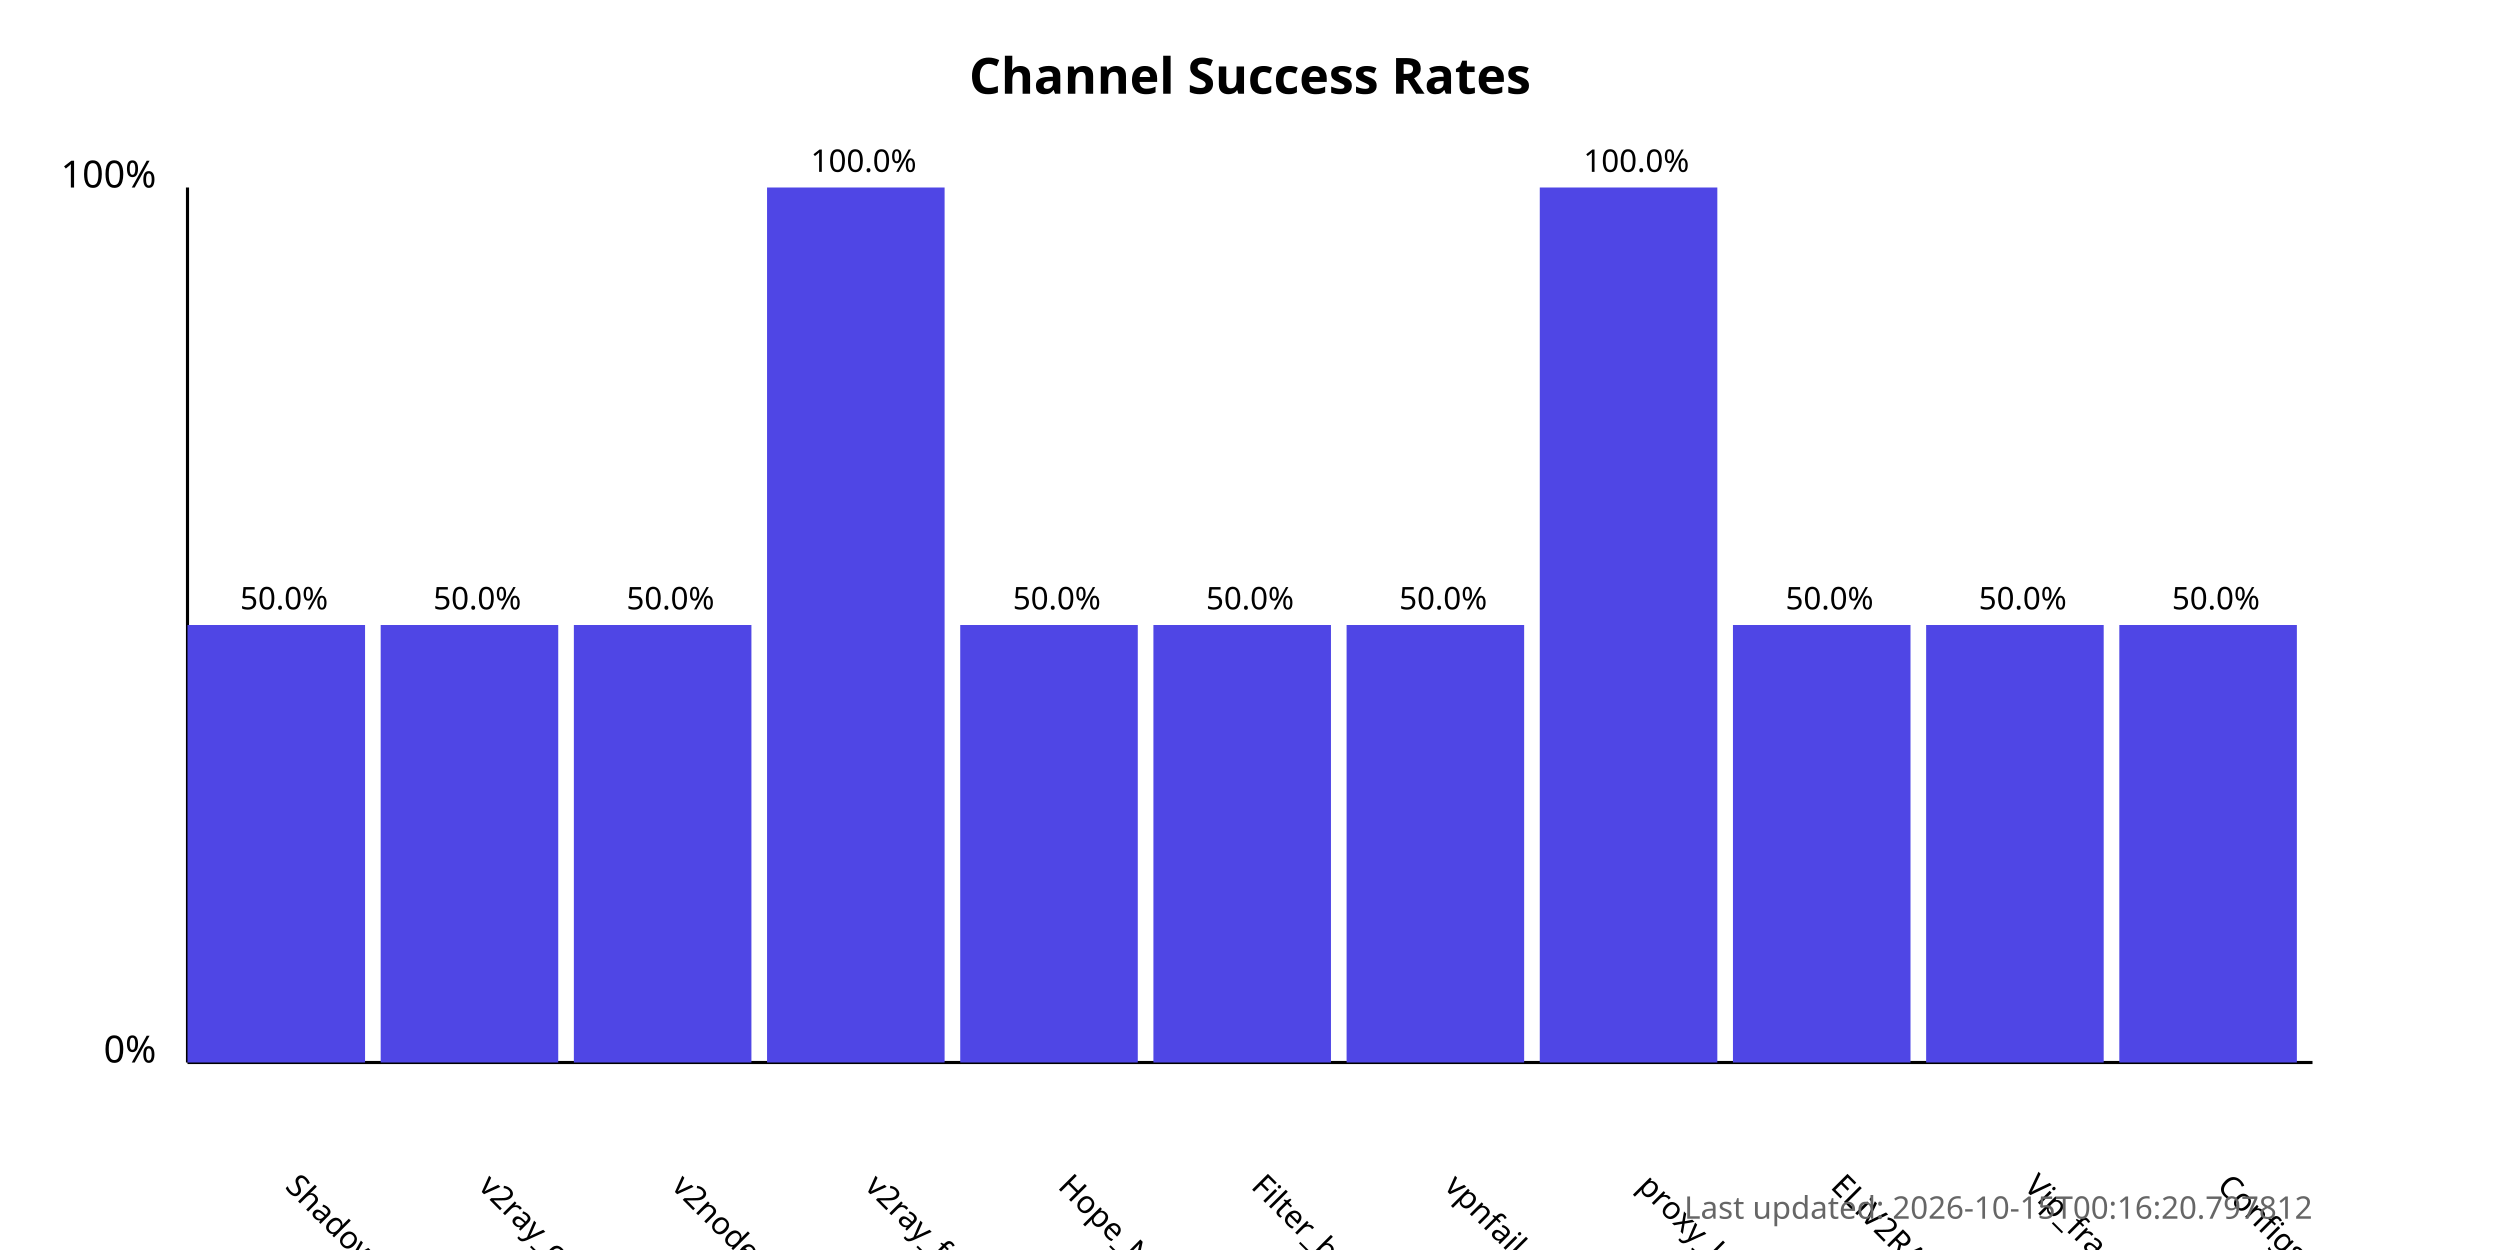
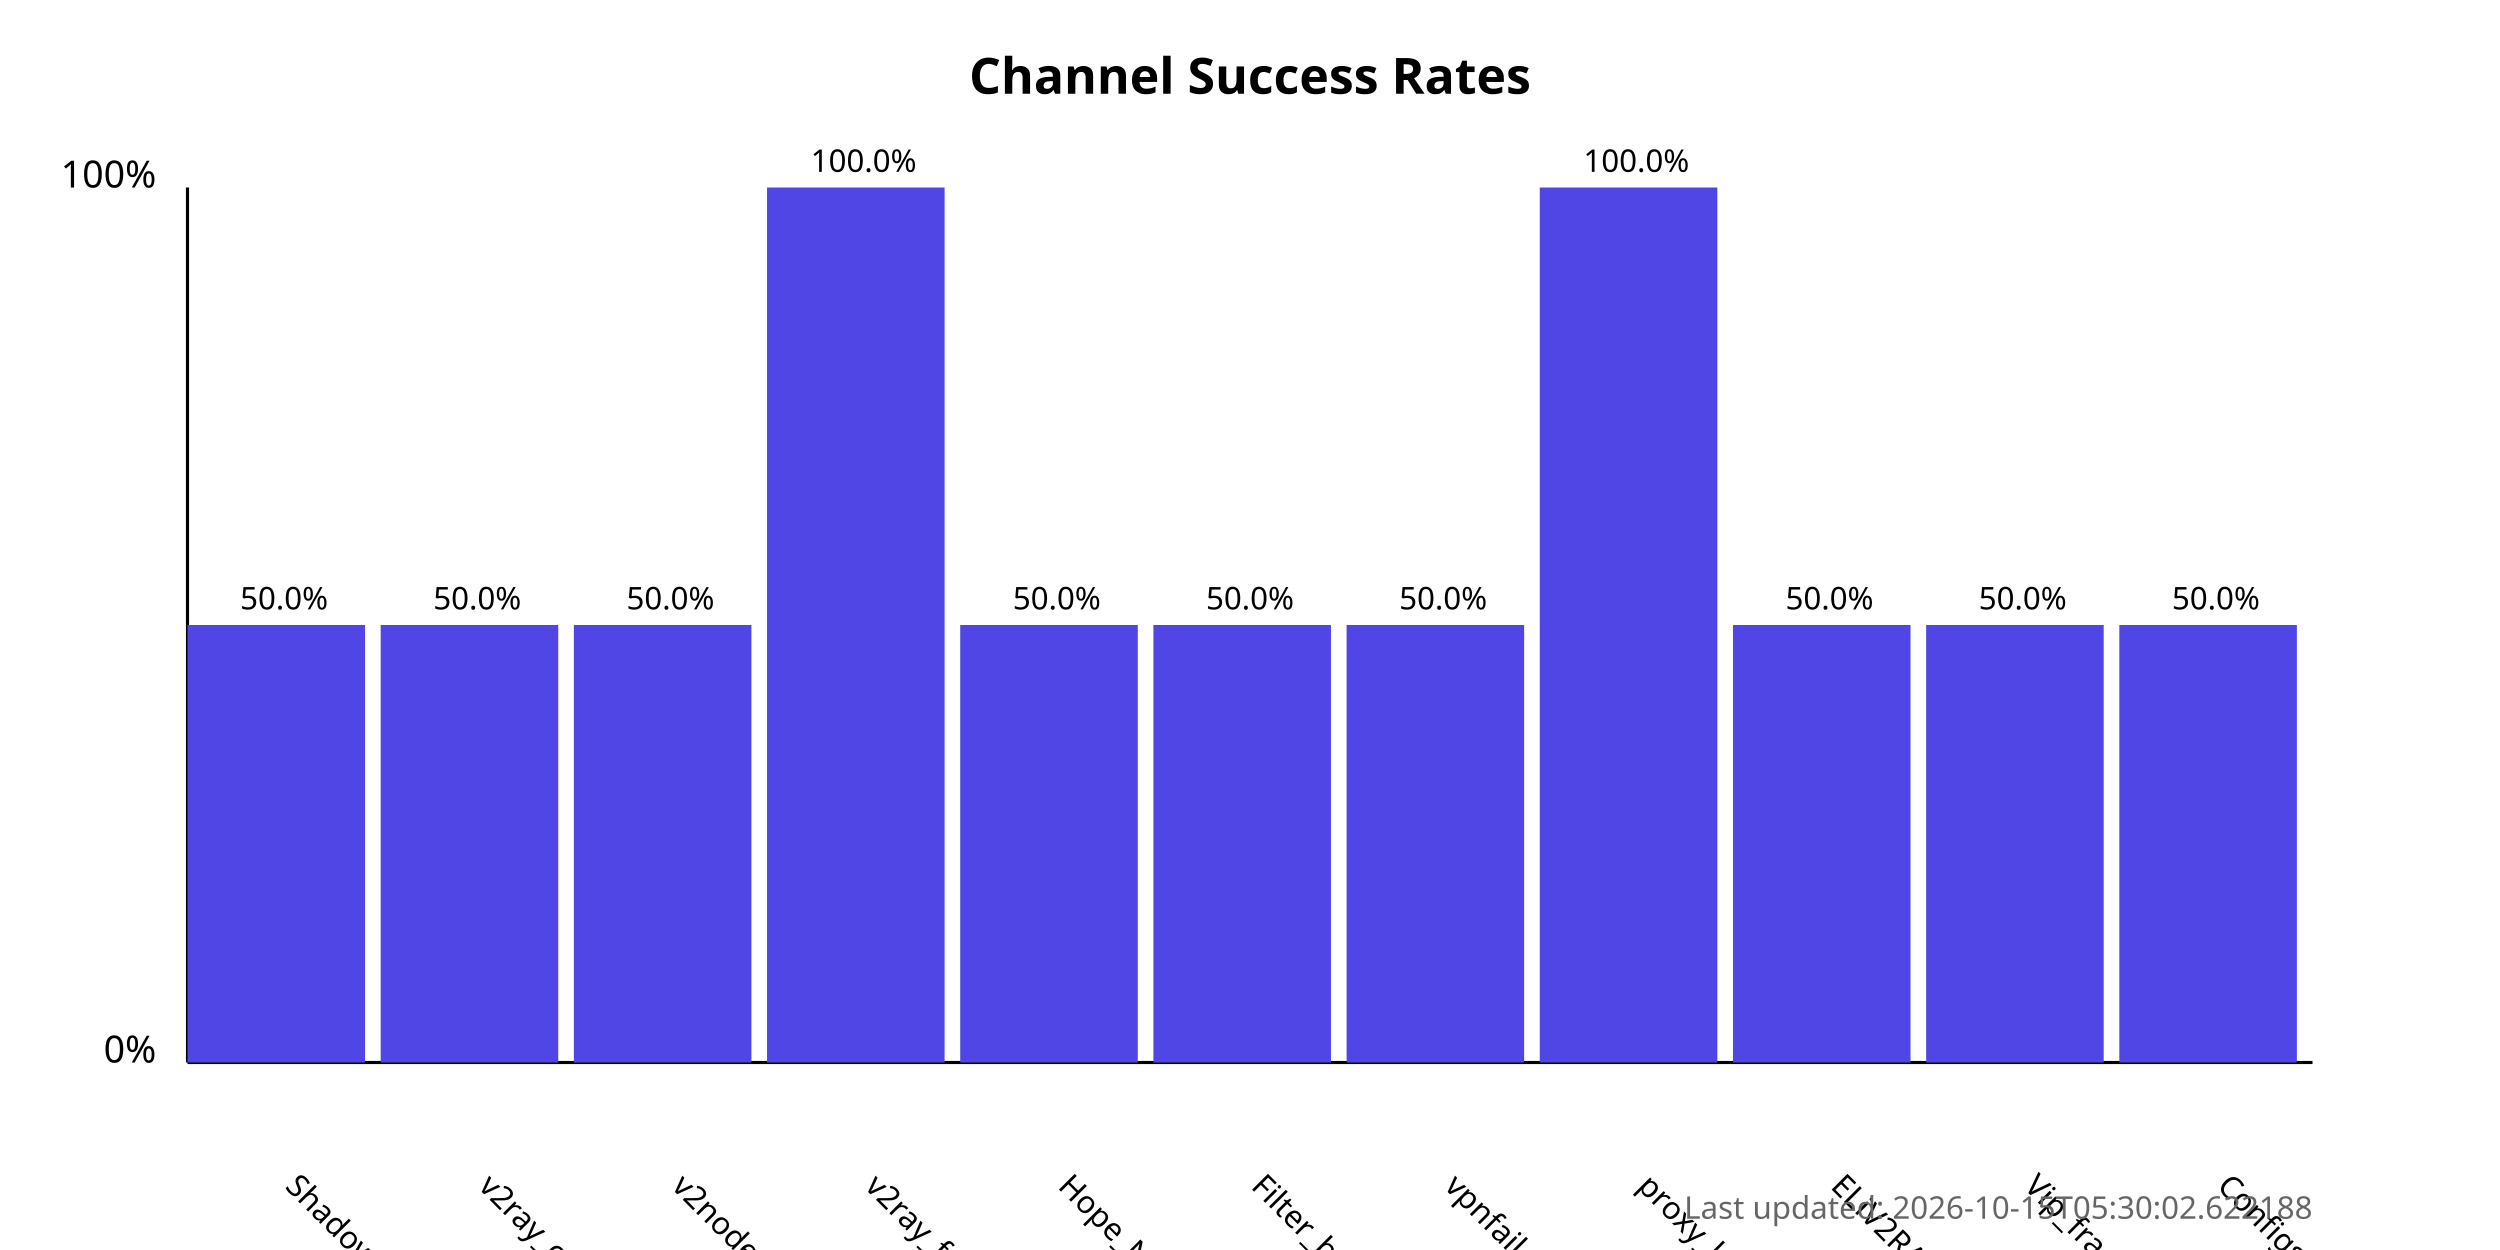
<svg xmlns="http://www.w3.org/2000/svg" width="800" height="400">
  <style>
            .chart-title { font: bold 16px sans-serif; }
            .axis-label { font: 12px sans-serif; }
            .tick-label { font: 10px sans-serif; }
            .bar { fill: #4f46e5; }
            .bar:hover { fill: #6366f1; }
            .timestamp { font: 10px sans-serif; fill: #666; }
        </style>
  <text x="400.0" y="30" text-anchor="middle" class="chart-title">
            Channel Success Rates
        </text>
  <line x1="60" y1="340" x2="60" y2="60" stroke="black" stroke-width="1" />
  <line x1="60" y1="340" x2="740" y2="340" stroke="black" stroke-width="1" />
  <text x="50" y="340" text-anchor="end" class="axis-label">0%</text>
  <text x="50" y="60" text-anchor="end" class="axis-label">100%</text>
  <g>
    <rect x="60" y="200.0" width="56.818" height="140.0" class="bar" />
    <text x="90.909" y="380" transform="rotate(45, 90.90909, 380)" text-anchor="start" class="tick-label">
                ShadowProxy66
            </text>
    <text x="90.909" y="195.0" text-anchor="middle" class="tick-label">
                50.0%
            </text>
  </g>
  <g>
    <rect x="121.818" y="200.0" width="56.818" height="140.0" class="bar" />
    <text x="152.727" y="380" transform="rotate(45, 152.7273, 380)" text-anchor="start" class="tick-label">
                v2ray_configs_pool
            </text>
    <text x="152.727" y="195.0" text-anchor="middle" class="tick-label">
                50.0%
            </text>
  </g>
  <g>
    <rect x="183.636" y="200.0" width="56.818" height="140.0" class="bar" />
    <text x="214.545" y="380" transform="rotate(45, 214.5455, 380)" text-anchor="start" class="tick-label">
                v2nodes
            </text>
    <text x="214.545" y="195.0" text-anchor="middle" class="tick-label">
                50.0%
            </text>
  </g>
  <g>
    <rect x="245.455" y="60.0" width="56.818" height="280.0" class="bar" />
    <text x="276.364" y="380" transform="rotate(45, 276.3636, 380)" text-anchor="start" class="tick-label">
                v2ray_free_conf
            </text>
    <text x="276.364" y="55.0" text-anchor="middle" class="tick-label">
                100.0%
            </text>
  </g>
  <g>
    <rect x="307.273" y="200.0" width="56.818" height="140.0" class="bar" />
    <text x="338.182" y="380" transform="rotate(45, 338.1818, 380)" text-anchor="start" class="tick-label">
                Hope_Net
            </text>
    <text x="338.182" y="195.0" text-anchor="middle" class="tick-label">
                50.0%
            </text>
  </g>
  <g>
    <rect x="369.091" y="200.0" width="56.818" height="140.0" class="bar" />
    <text x="400.0" y="380" transform="rotate(45, 400.0, 380)" text-anchor="start" class="tick-label">
                Filter_breaker
            </text>
    <text x="400.0" y="195.0" text-anchor="middle" class="tick-label">
                50.0%
            </text>
  </g>
  <g>
    <rect x="430.909" y="200.0" width="56.818" height="140.0" class="bar" />
    <text x="461.818" y="380" transform="rotate(45, 461.8182, 380)" text-anchor="start" class="tick-label">
                vpnfail_vless
            </text>
    <text x="461.818" y="195.0" text-anchor="middle" class="tick-label">
                50.0%
            </text>
  </g>
  <g>
    <rect x="492.727" y="60.0" width="56.818" height="280.0" class="bar" />
    <text x="523.636" y="380" transform="rotate(45, 523.6364, 380)" text-anchor="start" class="tick-label">
                proxy_kafee
            </text>
    <text x="523.636" y="55.0" text-anchor="middle" class="tick-label">
                100.0%
            </text>
  </g>
  <g>
    <rect x="554.545" y="200.0" width="56.818" height="140.0" class="bar" />
    <text x="585.455" y="380" transform="rotate(45, 585.4545, 380)" text-anchor="start" class="tick-label">
                ELiV2RAY
            </text>
    <text x="585.455" y="195.0" text-anchor="middle" class="tick-label">
                50.0%
            </text>
  </g>
  <g>
    <rect x="616.364" y="200.0" width="56.818" height="140.0" class="bar" />
    <text x="647.273" y="380" transform="rotate(45, 647.2727, 380)" text-anchor="start" class="tick-label">
                Vip_fragment_v2ray
            </text>
    <text x="647.273" y="195.0" text-anchor="middle" class="tick-label">
                50.0%
            </text>
  </g>
  <g>
    <rect x="678.182" y="200.0" width="56.818" height="140.0" class="bar" />
    <text x="709.091" y="380" transform="rotate(45, 709.0909, 380)" text-anchor="start" class="tick-label">
                ConfigsHubPlus
            </text>
    <text x="709.091" y="195.0" text-anchor="middle" class="tick-label">
                50.0%
            </text>
  </g>
  <text x="740" y="390" text-anchor="end" class="timestamp">
-             Last updated: 2026-10-15T00:16:20.797812
+             Last updated: 2026-10-15T05:30:02.622188
        </text>
</svg>
